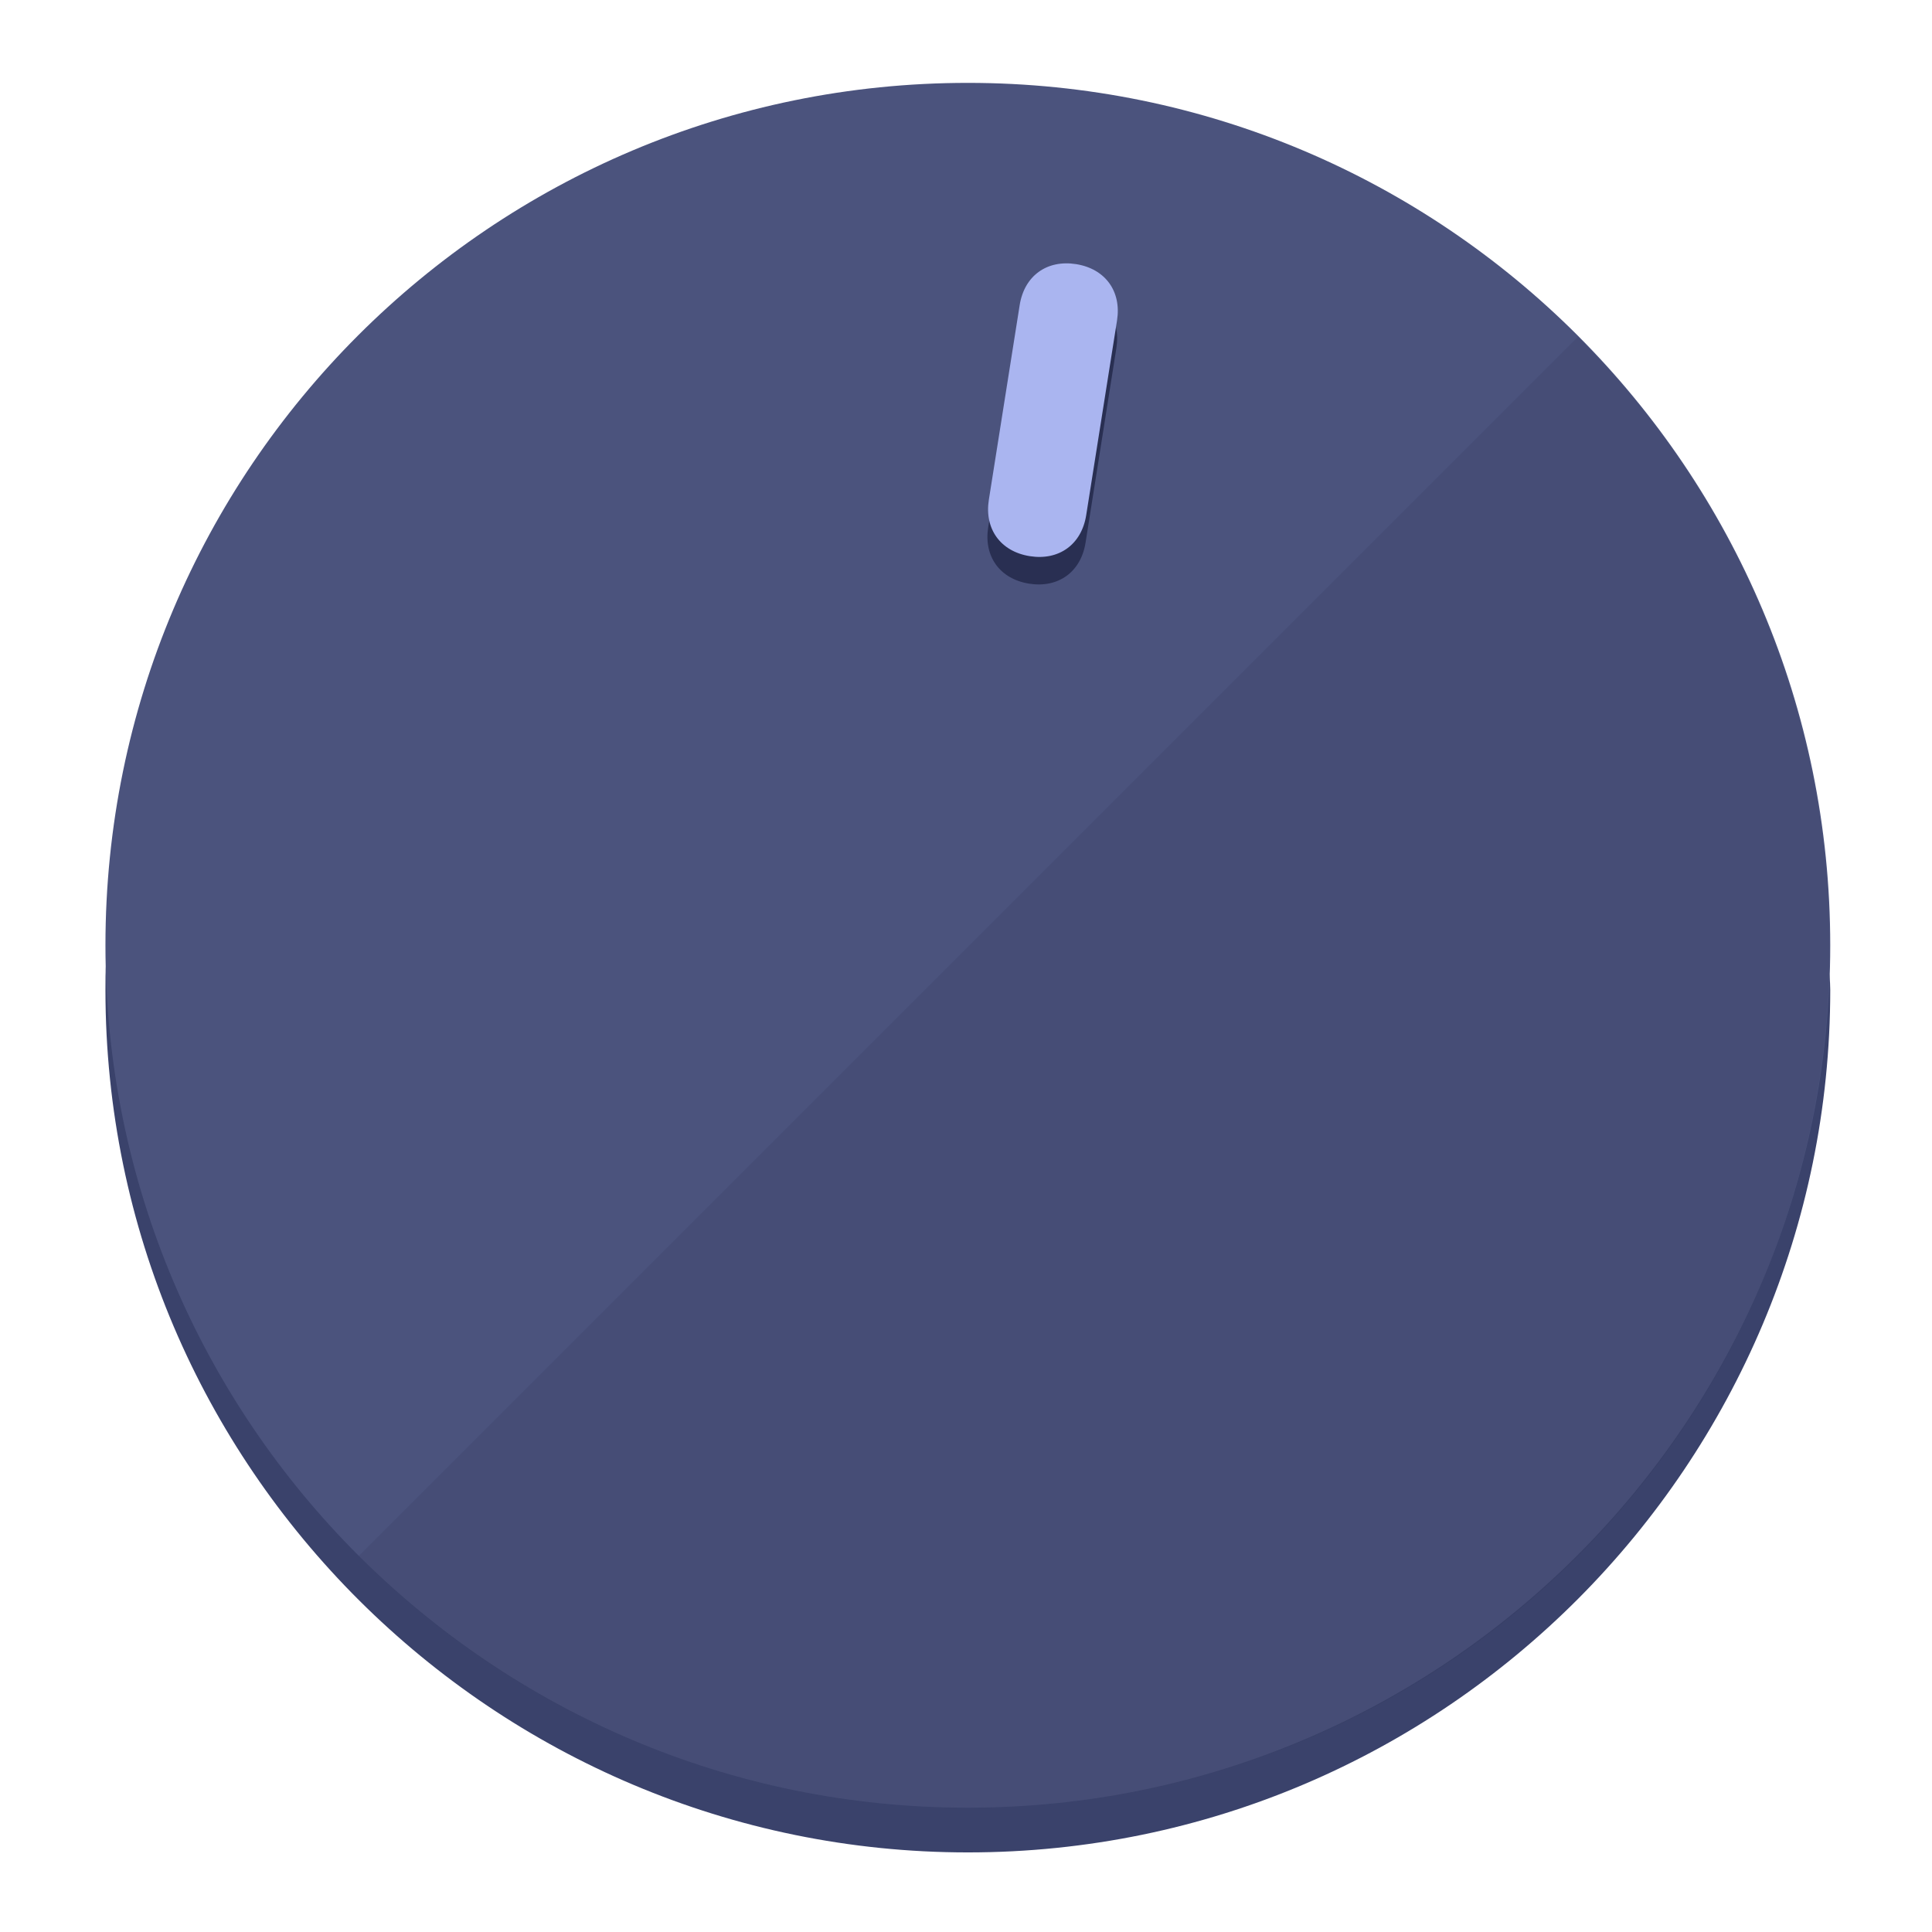
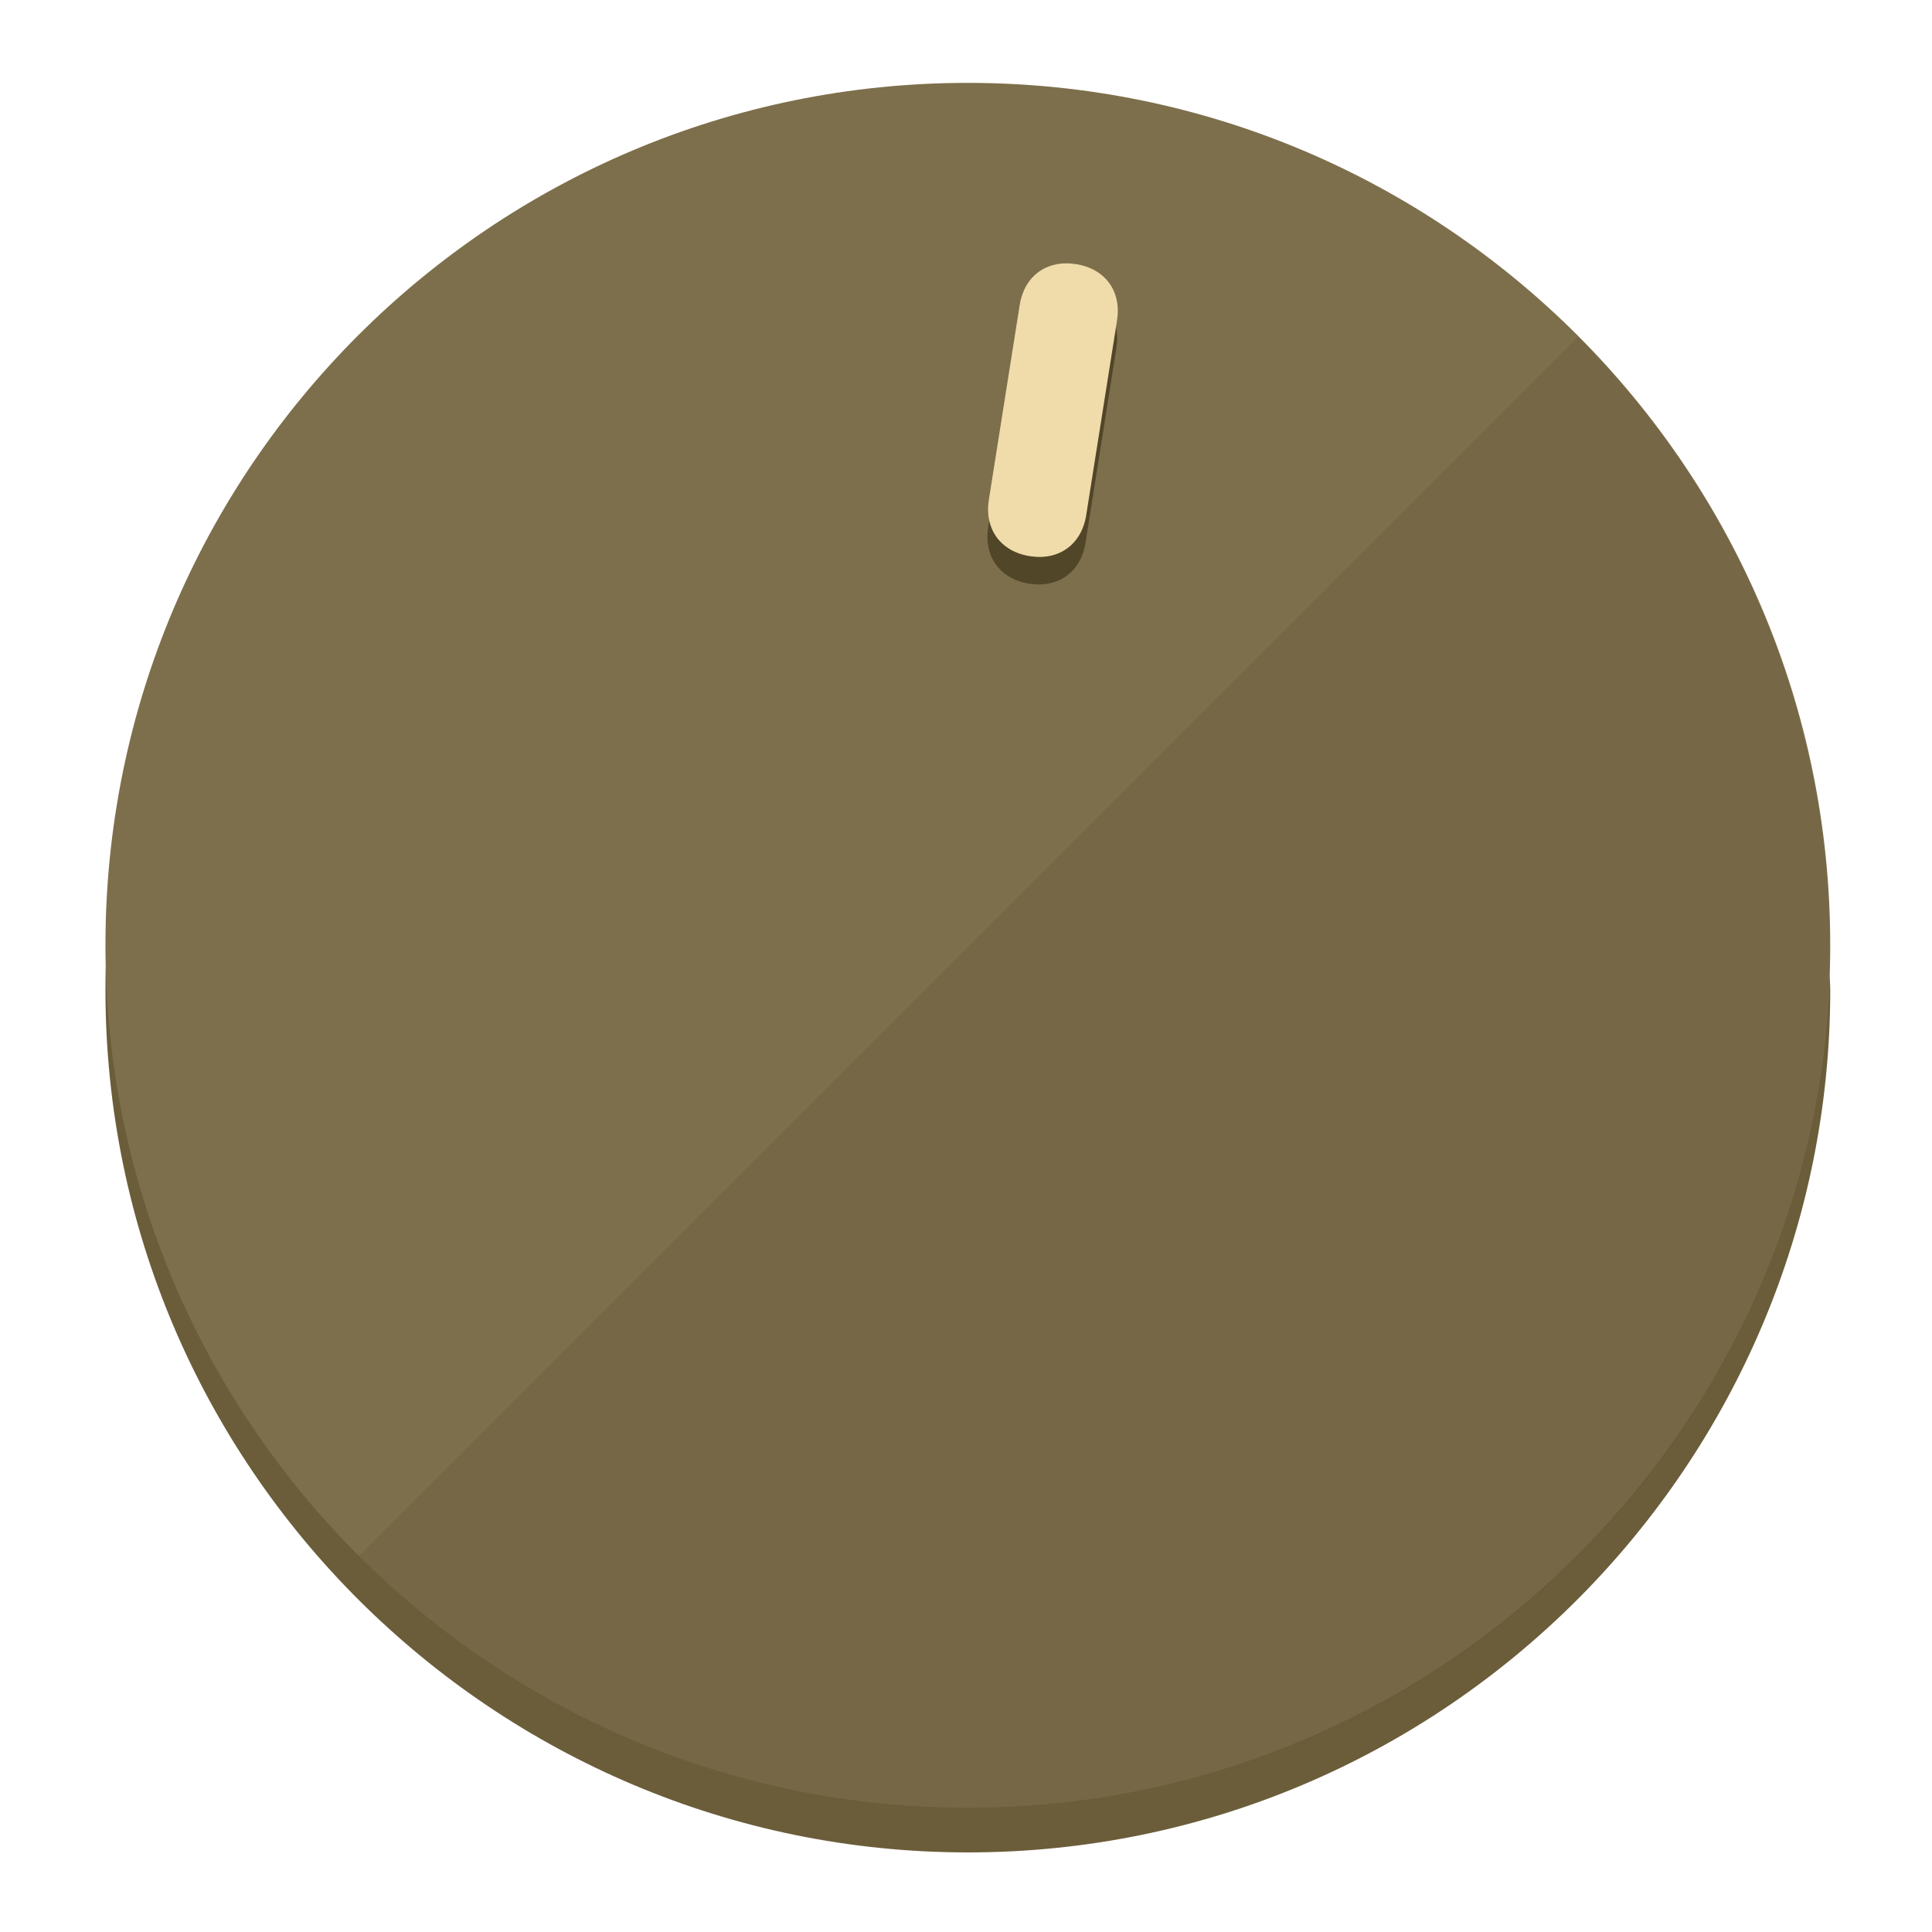
<svg xmlns="http://www.w3.org/2000/svg" height="120px" width="120px" version="1.1" id="Layer_1" viewBox="0 0 496.8 496.8" xml:space="preserve">
  <defs id="defs23" />
  <g id="g3158">
-     <path style="display:inline;fill:#3A426B;fill-opacity:1;stroke-width:1.584" d="m 248.875,445.92 c 116.582,0 212.89,-91.238 220.493,-205.286 0,5.069 1.267,8.87 1.267,13.939 0,121.651 -98.842,221.76 -221.76,221.76 -121.651,0 -221.76,-98.842 -221.76,-221.76 0,-5.069 0,-8.87 1.267,-13.939 7.603,114.048 103.91,205.286 220.493,205.286 z" id="path8" />
-     <circle style="display:inline;fill:#4B537D;fill-opacity:1;stroke-width:1.584" cx="248.875" cy="243.071" r="221.76" id="circle12" />
-     <path style="display:inline;fill:#292F52;fill-opacity:0.154;stroke-width:1.587" d="m 405.744,86.606 c 86.308,86.308 86.308,227.193 0,313.5 -86.308,86.308 -227.193,86.308 -313.5,0" id="path14" />
+     <path style="display:inline;fill:#6B5D3A;fill-opacity:1;stroke-width:1.584" d="m 248.875,445.92 c 116.582,0 212.89,-91.238 220.493,-205.286 0,5.069 1.267,8.87 1.267,13.939 0,121.651 -98.842,221.76 -221.76,221.76 -121.651,0 -221.76,-98.842 -221.76,-221.76 0,-5.069 0,-8.87 1.267,-13.939 7.603,114.048 103.91,205.286 220.493,205.286 z" id="path8" />
+     <circle style="display:inline;fill:#7D6F4B;fill-opacity:1;stroke-width:1.584" cx="248.875" cy="243.071" r="221.76" id="circle12" />
+     <path style="display:inline;fill:#524629;fill-opacity:0.154;stroke-width:1.587" d="m 405.744,86.606 c 86.308,86.308 86.308,227.193 0,313.5 -86.308,86.308 -227.193,86.308 -313.5,0" id="path14" />
  </g>
  <g id="g3198">
    <circle style="display:none;fill:#000000;fill-opacity:0;stroke-width:1.584" cx="283.513" cy="201.714" r="221.76" id="circle12-3" transform="rotate(9)" />
-     <path style="display:inline;fill:#292F52;fill-opacity:1;stroke-width:1.584" d="m 279.14,139.552 c -1.189,7.51 -6.989,11.723 -14.498,10.534 v 0 c -7.51,-1.189 -11.723,-6.989 -10.534,-14.498 l 7.929,-50.064 c 1.189,-7.51 6.989,-11.723 14.498,-10.534 v 0 c 7.51,1.189 11.723,6.989 10.534,14.498 z" id="path3789" />
-     <path style="display:inline;fill:#AAB5F0;stroke-width:1.584" d="m 279.307,132.48 c -1.189,7.51 -6.989,11.723 -14.498,10.534 v 0 c -7.51,-1.189 -11.723,-6.989 -10.534,-14.498 l 7.929,-50.064 c 1.189,-7.51 6.989,-11.723 14.498,-10.534 v 0 c 7.51,1.189 11.723,6.989 10.534,14.498 z" id="path915" />
+     <path style="display:inline;fill:#524629;fill-opacity:1;stroke-width:1.584" d="m 279.14,139.552 c -1.189,7.51 -6.989,11.723 -14.498,10.534 v 0 c -7.51,-1.189 -11.723,-6.989 -10.534,-14.498 l 7.929,-50.064 c 1.189,-7.51 6.989,-11.723 14.498,-10.534 v 0 c 7.51,1.189 11.723,6.989 10.534,14.498 z" id="path3789" />
+     <path style="display:inline;fill:#F0DCAA;stroke-width:1.584" d="m 279.307,132.48 c -1.189,7.51 -6.989,11.723 -14.498,10.534 v 0 c -7.51,-1.189 -11.723,-6.989 -10.534,-14.498 l 7.929,-50.064 c 1.189,-7.51 6.989,-11.723 14.498,-10.534 v 0 c 7.51,1.189 11.723,6.989 10.534,14.498 z" id="path915" />
  </g>
</svg>
